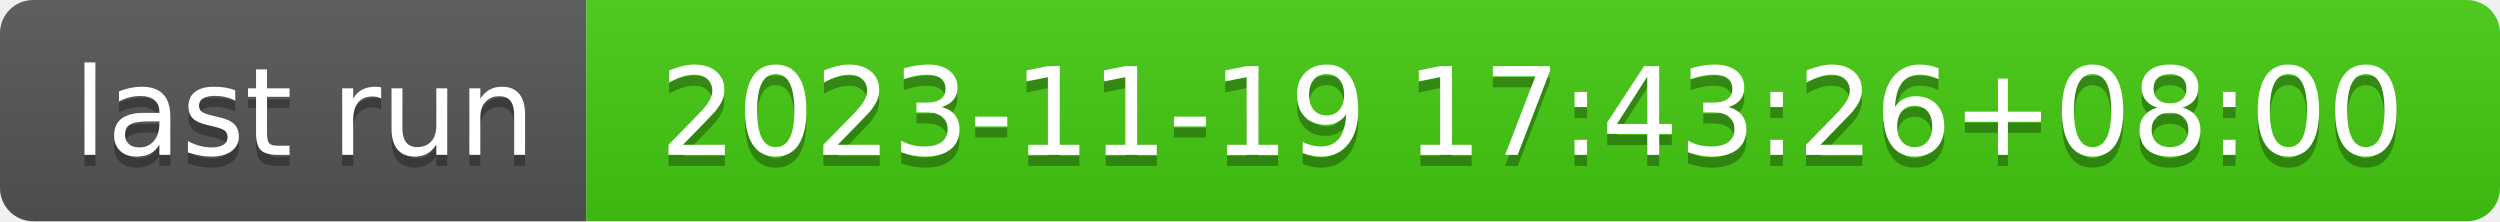
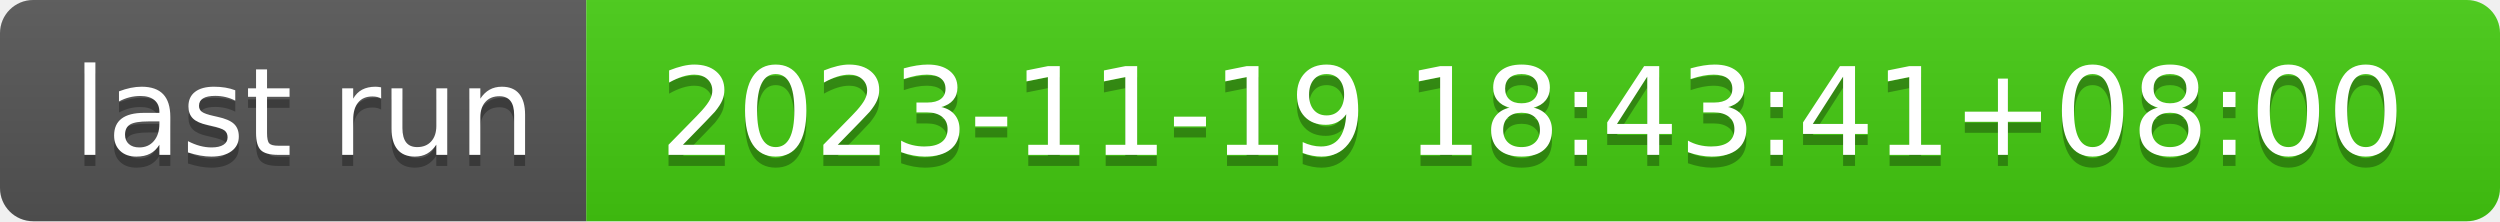
- <svg xmlns="http://www.w3.org/2000/svg" width="226" height="20" role="img" aria-label="last run: 2023-11-19 17:43:26+08:00">
+ <svg xmlns="http://www.w3.org/2000/svg" width="226" height="20" role="img" aria-label="last run: 2023-11-19 18:43:41+08:00">
  <linearGradient id="s" x2="0" y2="100%">
    <stop offset="0" stop-color="#bbb" stop-opacity=".1" />
    <stop offset="1" stop-opacity=".1" />
  </linearGradient>
  <clipPath id="r">
    <rect width="226" height="20" rx="3" fill="#fff" />
  </clipPath>
  <g clip-path="url(#r)">
    <rect width="53" height="20" fill="#555" />
    <rect x="53" width="173" height="20" fill="#4c1" />
    <rect width="226" height="20" fill="url(#s)" />
  </g>
  <g fill="#fff" text-anchor="middle" font-family="Verdana,Geneva,DejaVu Sans,sans-serif" text-rendering="geometricPrecision" font-size="110">
    <text aria-hidden="true" x="275" y="150" fill="#010101" fill-opacity=".3" transform="scale(.1)" textLength="430">last run</text>
    <text x="275" y="140" transform="scale(.1)" fill="#fff" textLength="430">last run</text>
-     <text aria-hidden="true" x="1385" y="150" fill="#010101" fill-opacity=".3" transform="scale(.1)" textLength="1630">2023-11-19 17:43:26+08:00</text>
-     <text x="1385" y="140" transform="scale(.1)" fill="#fff" textLength="1630">2023-11-19 17:43:26+08:00</text>
+     <text aria-hidden="true" x="1385" y="150" fill="#010101" fill-opacity=".3" transform="scale(.1)" textLength="1630">2023-11-19 18:43:41+08:00</text>
+     <text x="1385" y="140" transform="scale(.1)" fill="#fff" textLength="1630">2023-11-19 18:43:41+08:00</text>
  </g>
</svg>
